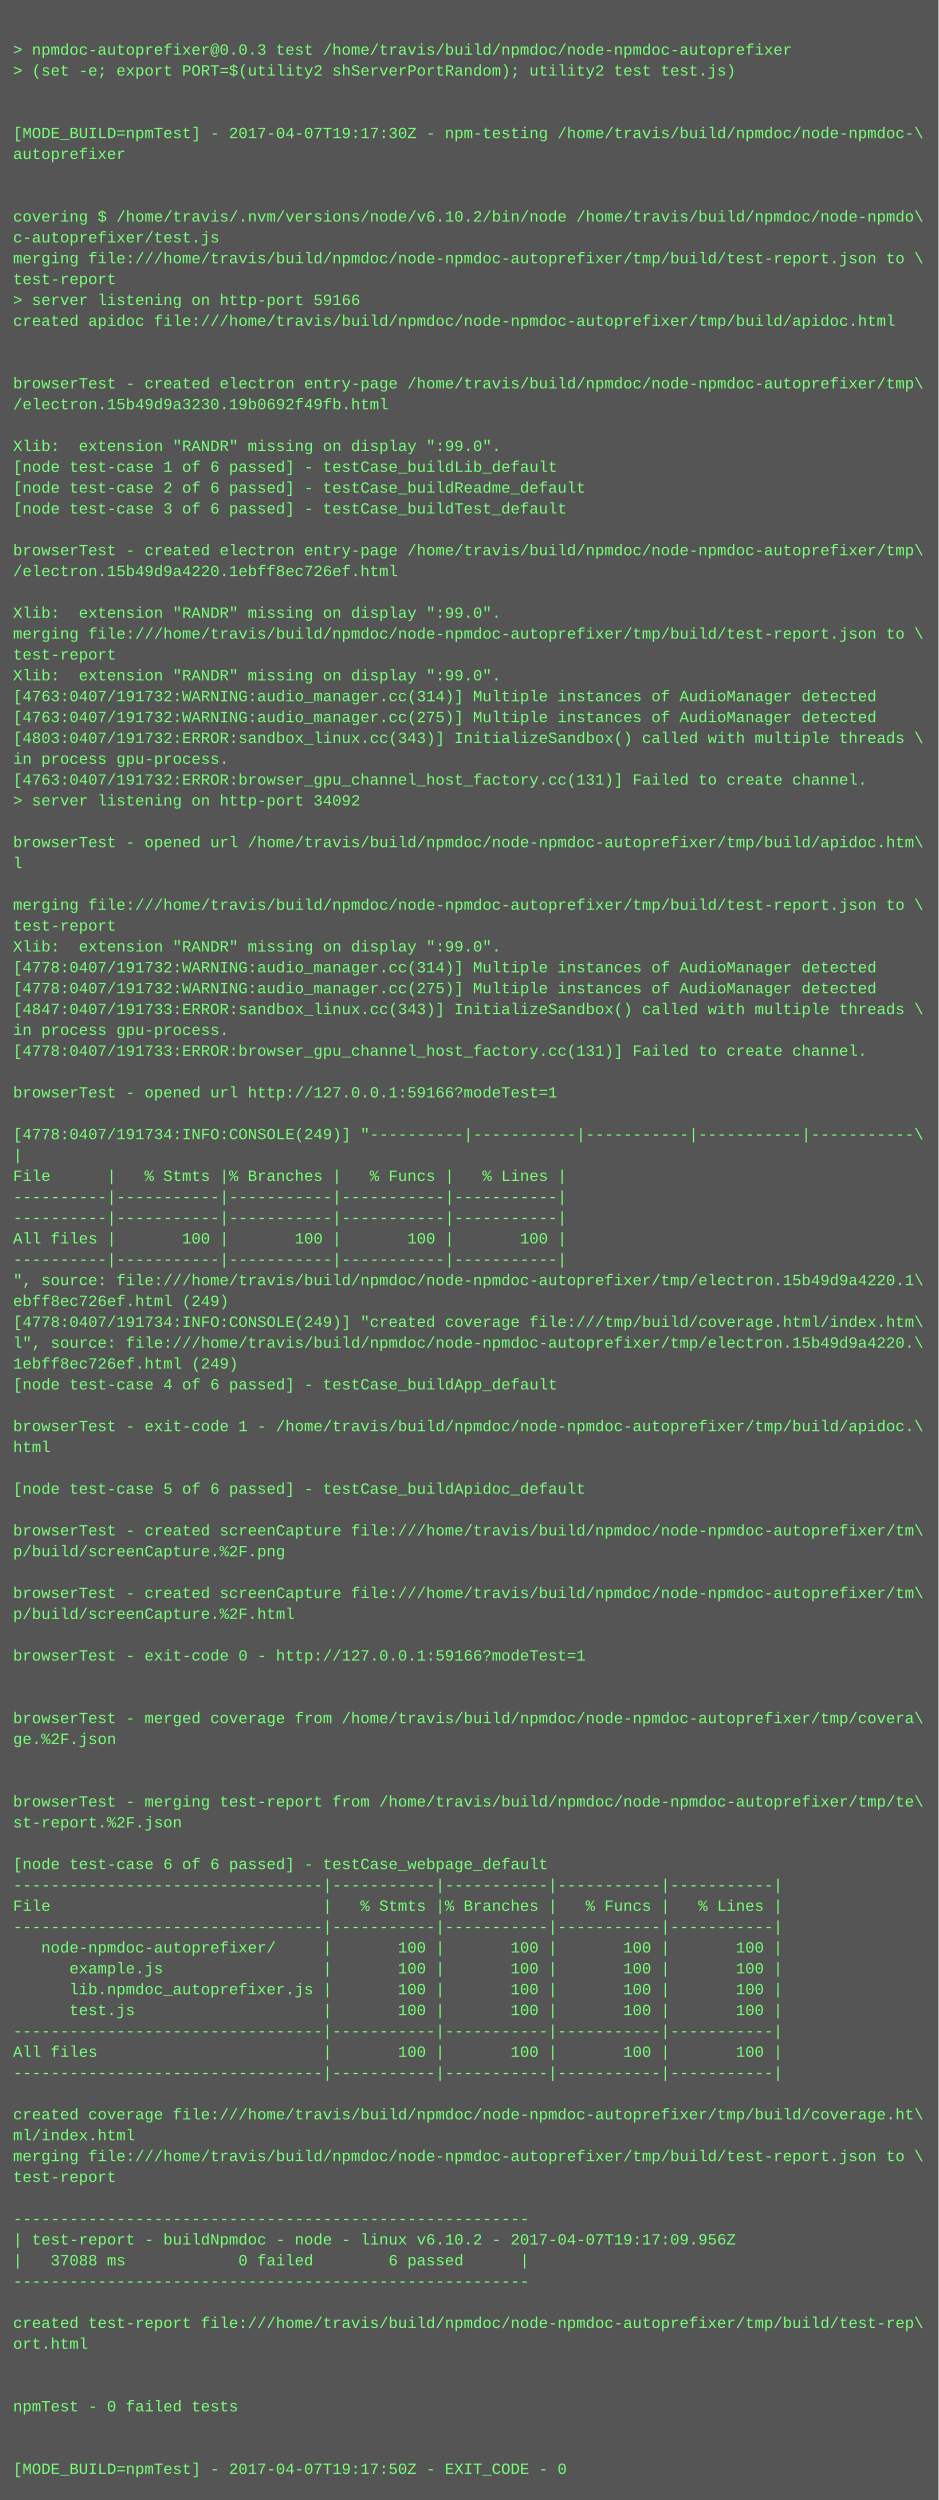
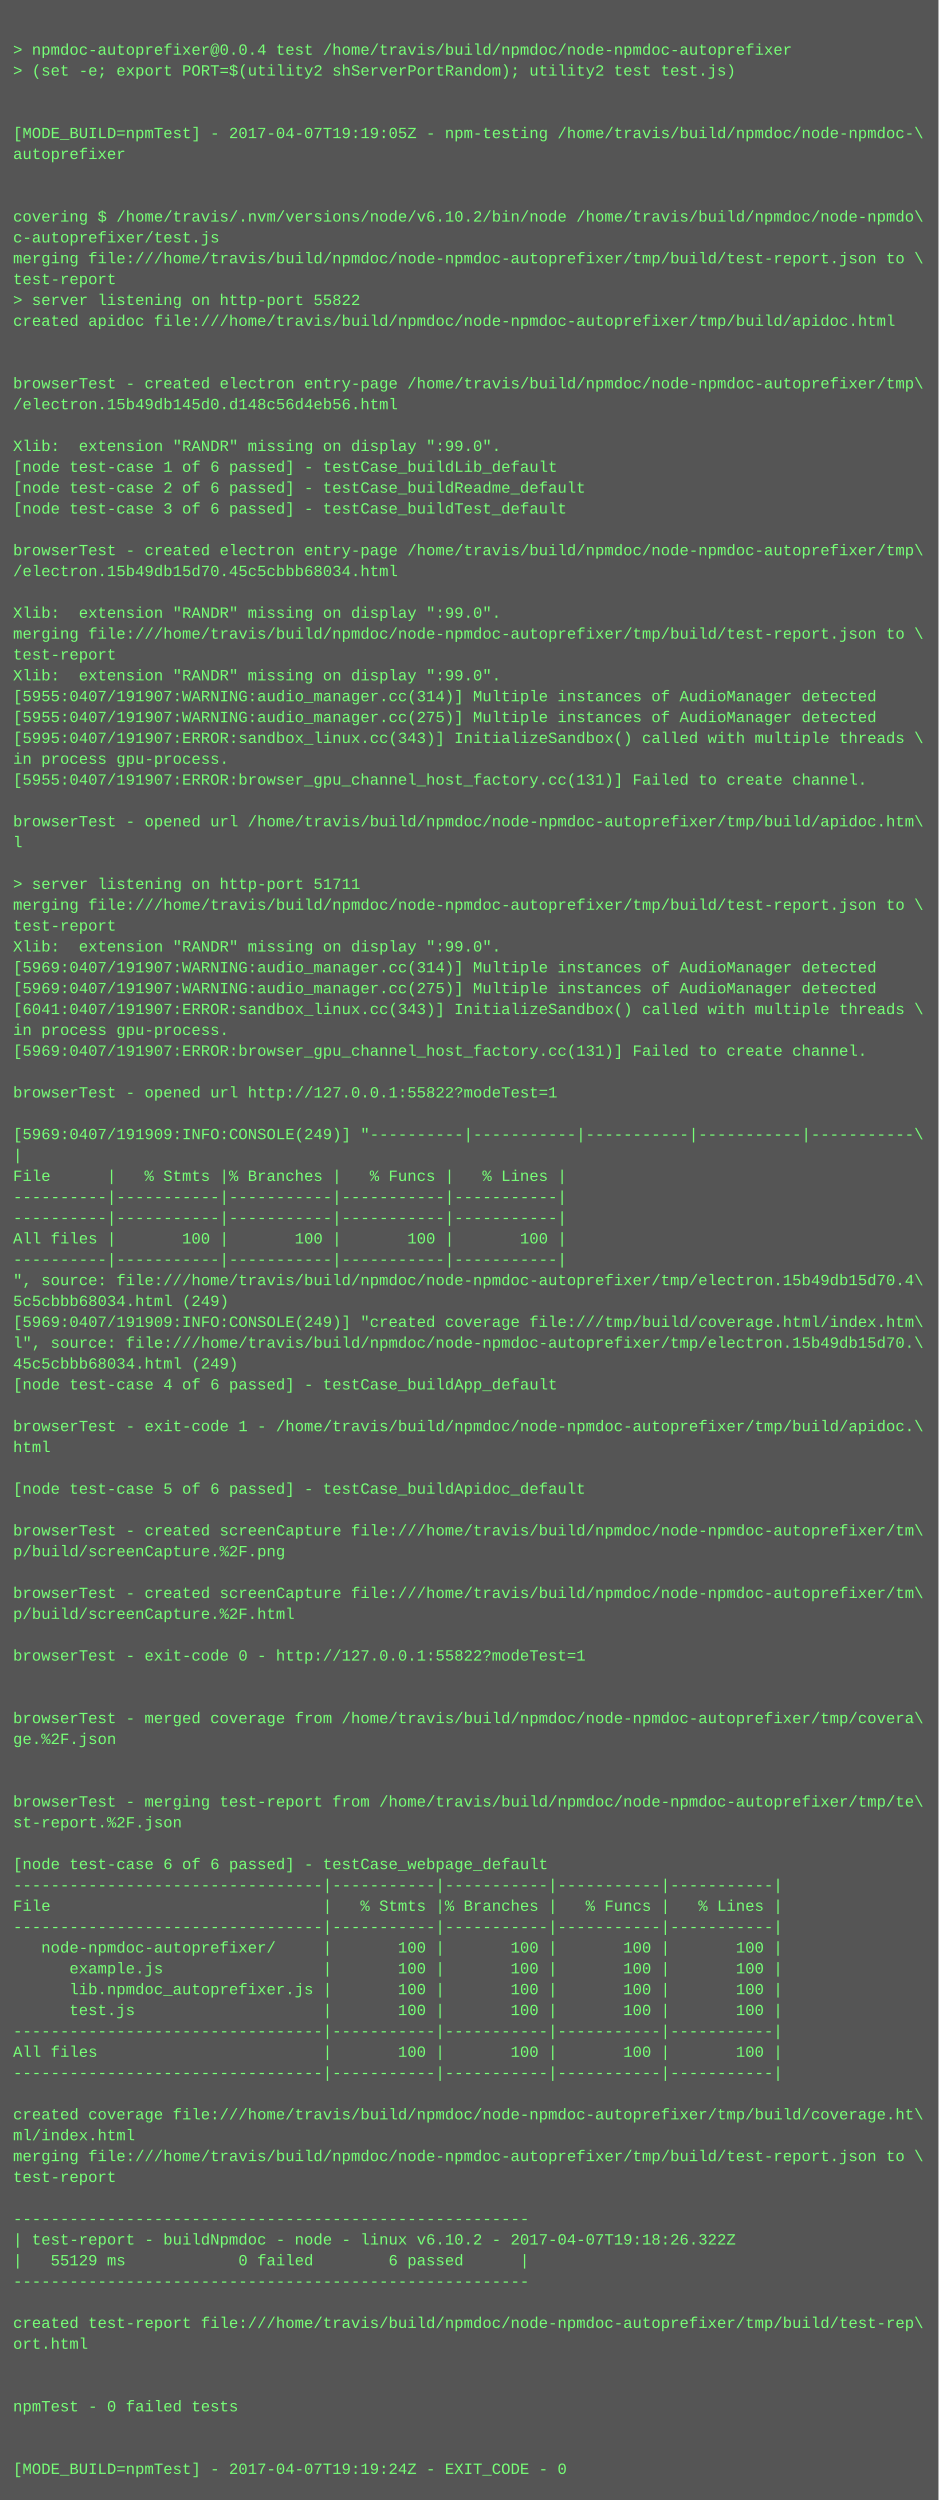
<svg xmlns="http://www.w3.org/2000/svg" height="1918" width="720">
  <rect height="1918" fill="#555" width="720" />
  <text fill="#7f7" font-family="Courier New" font-size="12" xml:space="preserve">
    <tspan x="10" y="26" />
-     <tspan x="10" y="42">&gt; npmdoc-autoprefixer@0.0.3 test /home/travis/build/npmdoc/node-npmdoc-autoprefixer</tspan>
+     <tspan x="10" y="42">&gt; npmdoc-autoprefixer@0.0.4 test /home/travis/build/npmdoc/node-npmdoc-autoprefixer</tspan>
    <tspan x="10" y="58">&gt; (set -e; export PORT=$(utility2 shServerPortRandom); utility2 test test.js)</tspan>
    <tspan x="10" y="74" />
    <tspan x="10" y="90" />
-     <tspan x="10" y="106">[MODE_BUILD=npmTest] - 2017-04-07T19:17:30Z - npm-testing /home/travis/build/npmdoc/node-npmdoc-\</tspan>
+     <tspan x="10" y="106">[MODE_BUILD=npmTest] - 2017-04-07T19:19:05Z - npm-testing /home/travis/build/npmdoc/node-npmdoc-\</tspan>
    <tspan x="10" y="122">autoprefixer</tspan>
    <tspan x="10" y="138" />
    <tspan x="10" y="154" />
    <tspan x="10" y="170">covering $ /home/travis/.nvm/versions/node/v6.10.2/bin/node /home/travis/build/npmdoc/node-npmdo\</tspan>
    <tspan x="10" y="186">c-autoprefixer/test.js</tspan>
    <tspan x="10" y="202">merging file:///home/travis/build/npmdoc/node-npmdoc-autoprefixer/tmp/build/test-report.json to \</tspan>
    <tspan x="10" y="218">test-report</tspan>
-     <tspan x="10" y="234">&gt; server listening on http-port 59166</tspan>
+     <tspan x="10" y="234">&gt; server listening on http-port 55822</tspan>
    <tspan x="10" y="250">created apidoc file:///home/travis/build/npmdoc/node-npmdoc-autoprefixer/tmp/build/apidoc.html</tspan>
    <tspan x="10" y="266" />
    <tspan x="10" y="282" />
    <tspan x="10" y="298">browserTest - created electron entry-page /home/travis/build/npmdoc/node-npmdoc-autoprefixer/tmp\</tspan>
-     <tspan x="10" y="314">/electron.15b49d9a3230.19b0692f49fb.html</tspan>
+     <tspan x="10" y="314">/electron.15b49db145d0.d148c56d4eb56.html</tspan>
    <tspan x="10" y="330" />
    <tspan x="10" y="346">Xlib:  extension "RANDR" missing on display ":99.0".</tspan>
    <tspan x="10" y="362">[node test-case 1 of 6 passed] - testCase_buildLib_default</tspan>
    <tspan x="10" y="378">[node test-case 2 of 6 passed] - testCase_buildReadme_default</tspan>
    <tspan x="10" y="394">[node test-case 3 of 6 passed] - testCase_buildTest_default</tspan>
    <tspan x="10" y="410" />
    <tspan x="10" y="426">browserTest - created electron entry-page /home/travis/build/npmdoc/node-npmdoc-autoprefixer/tmp\</tspan>
-     <tspan x="10" y="442">/electron.15b49d9a4220.1ebff8ec726ef.html</tspan>
+     <tspan x="10" y="442">/electron.15b49db15d70.45c5cbbb68034.html</tspan>
    <tspan x="10" y="458" />
    <tspan x="10" y="474">Xlib:  extension "RANDR" missing on display ":99.0".</tspan>
    <tspan x="10" y="490">merging file:///home/travis/build/npmdoc/node-npmdoc-autoprefixer/tmp/build/test-report.json to \</tspan>
    <tspan x="10" y="506">test-report</tspan>
    <tspan x="10" y="522">Xlib:  extension "RANDR" missing on display ":99.0".</tspan>
-     <tspan x="10" y="538">[4763:0407/191732:WARNING:audio_manager.cc(314)] Multiple instances of AudioManager detected</tspan>
-     <tspan x="10" y="554">[4763:0407/191732:WARNING:audio_manager.cc(275)] Multiple instances of AudioManager detected</tspan>
-     <tspan x="10" y="570">[4803:0407/191732:ERROR:sandbox_linux.cc(343)] InitializeSandbox() called with multiple threads \</tspan>
+     <tspan x="10" y="538">[5955:0407/191907:WARNING:audio_manager.cc(314)] Multiple instances of AudioManager detected</tspan>
+     <tspan x="10" y="554">[5955:0407/191907:WARNING:audio_manager.cc(275)] Multiple instances of AudioManager detected</tspan>
+     <tspan x="10" y="570">[5995:0407/191907:ERROR:sandbox_linux.cc(343)] InitializeSandbox() called with multiple threads \</tspan>
    <tspan x="10" y="586">in process gpu-process. </tspan>
-     <tspan x="10" y="602">[4763:0407/191732:ERROR:browser_gpu_channel_host_factory.cc(131)] Failed to create channel.</tspan>
-     <tspan x="10" y="618">&gt; server listening on http-port 34092</tspan>
-     <tspan x="10" y="634" />
-     <tspan x="10" y="650">browserTest - opened url /home/travis/build/npmdoc/node-npmdoc-autoprefixer/tmp/build/apidoc.htm\</tspan>
-     <tspan x="10" y="666">l</tspan>
-     <tspan x="10" y="682" />
+     <tspan x="10" y="602">[5955:0407/191907:ERROR:browser_gpu_channel_host_factory.cc(131)] Failed to create channel.</tspan>
+     <tspan x="10" y="618" />
+     <tspan x="10" y="634">browserTest - opened url /home/travis/build/npmdoc/node-npmdoc-autoprefixer/tmp/build/apidoc.htm\</tspan>
+     <tspan x="10" y="650">l</tspan>
+     <tspan x="10" y="666" />
+     <tspan x="10" y="682">&gt; server listening on http-port 51711</tspan>
    <tspan x="10" y="698">merging file:///home/travis/build/npmdoc/node-npmdoc-autoprefixer/tmp/build/test-report.json to \</tspan>
    <tspan x="10" y="714">test-report</tspan>
    <tspan x="10" y="730">Xlib:  extension "RANDR" missing on display ":99.0".</tspan>
-     <tspan x="10" y="746">[4778:0407/191732:WARNING:audio_manager.cc(314)] Multiple instances of AudioManager detected</tspan>
-     <tspan x="10" y="762">[4778:0407/191732:WARNING:audio_manager.cc(275)] Multiple instances of AudioManager detected</tspan>
-     <tspan x="10" y="778">[4847:0407/191733:ERROR:sandbox_linux.cc(343)] InitializeSandbox() called with multiple threads \</tspan>
+     <tspan x="10" y="746">[5969:0407/191907:WARNING:audio_manager.cc(314)] Multiple instances of AudioManager detected</tspan>
+     <tspan x="10" y="762">[5969:0407/191907:WARNING:audio_manager.cc(275)] Multiple instances of AudioManager detected</tspan>
+     <tspan x="10" y="778">[6041:0407/191907:ERROR:sandbox_linux.cc(343)] InitializeSandbox() called with multiple threads \</tspan>
    <tspan x="10" y="794">in process gpu-process. </tspan>
-     <tspan x="10" y="810">[4778:0407/191733:ERROR:browser_gpu_channel_host_factory.cc(131)] Failed to create channel.</tspan>
+     <tspan x="10" y="810">[5969:0407/191907:ERROR:browser_gpu_channel_host_factory.cc(131)] Failed to create channel.</tspan>
    <tspan x="10" y="826" />
-     <tspan x="10" y="842">browserTest - opened url http://127.0.0.1:59166?modeTest=1</tspan>
+     <tspan x="10" y="842">browserTest - opened url http://127.0.0.1:55822?modeTest=1</tspan>
    <tspan x="10" y="858" />
-     <tspan x="10" y="874">[4778:0407/191734:INFO:CONSOLE(249)] "----------|-----------|-----------|-----------|-----------\</tspan>
+     <tspan x="10" y="874">[5969:0407/191909:INFO:CONSOLE(249)] "----------|-----------|-----------|-----------|-----------\</tspan>
    <tspan x="10" y="890">|</tspan>
    <tspan x="10" y="906">File      |   % Stmts |% Branches |   % Funcs |   % Lines |</tspan>
    <tspan x="10" y="922">----------|-----------|-----------|-----------|-----------|</tspan>
    <tspan x="10" y="938">----------|-----------|-----------|-----------|-----------|</tspan>
    <tspan x="10" y="954">All files |       100 |       100 |       100 |       100 |</tspan>
    <tspan x="10" y="970">----------|-----------|-----------|-----------|-----------|</tspan>
-     <tspan x="10" y="986">", source: file:///home/travis/build/npmdoc/node-npmdoc-autoprefixer/tmp/electron.15b49d9a4220.1\</tspan>
-     <tspan x="10" y="1002">ebff8ec726ef.html (249)</tspan>
-     <tspan x="10" y="1018">[4778:0407/191734:INFO:CONSOLE(249)] "created coverage file:///tmp/build/coverage.html/index.htm\</tspan>
-     <tspan x="10" y="1034">l", source: file:///home/travis/build/npmdoc/node-npmdoc-autoprefixer/tmp/electron.15b49d9a4220.\</tspan>
-     <tspan x="10" y="1050">1ebff8ec726ef.html (249)</tspan>
+     <tspan x="10" y="986">", source: file:///home/travis/build/npmdoc/node-npmdoc-autoprefixer/tmp/electron.15b49db15d70.4\</tspan>
+     <tspan x="10" y="1002">5c5cbbb68034.html (249)</tspan>
+     <tspan x="10" y="1018">[5969:0407/191909:INFO:CONSOLE(249)] "created coverage file:///tmp/build/coverage.html/index.htm\</tspan>
+     <tspan x="10" y="1034">l", source: file:///home/travis/build/npmdoc/node-npmdoc-autoprefixer/tmp/electron.15b49db15d70.\</tspan>
+     <tspan x="10" y="1050">45c5cbbb68034.html (249)</tspan>
    <tspan x="10" y="1066">[node test-case 4 of 6 passed] - testCase_buildApp_default</tspan>
    <tspan x="10" y="1082" />
    <tspan x="10" y="1098">browserTest - exit-code 1 - /home/travis/build/npmdoc/node-npmdoc-autoprefixer/tmp/build/apidoc.\</tspan>
    <tspan x="10" y="1114">html</tspan>
    <tspan x="10" y="1130" />
    <tspan x="10" y="1146">[node test-case 5 of 6 passed] - testCase_buildApidoc_default</tspan>
    <tspan x="10" y="1162" />
    <tspan x="10" y="1178">browserTest - created screenCapture file:///home/travis/build/npmdoc/node-npmdoc-autoprefixer/tm\</tspan>
    <tspan x="10" y="1194">p/build/screenCapture.%2F.png</tspan>
    <tspan x="10" y="1210" />
    <tspan x="10" y="1226">browserTest - created screenCapture file:///home/travis/build/npmdoc/node-npmdoc-autoprefixer/tm\</tspan>
    <tspan x="10" y="1242">p/build/screenCapture.%2F.html</tspan>
    <tspan x="10" y="1258" />
-     <tspan x="10" y="1274">browserTest - exit-code 0 - http://127.0.0.1:59166?modeTest=1</tspan>
+     <tspan x="10" y="1274">browserTest - exit-code 0 - http://127.0.0.1:55822?modeTest=1</tspan>
    <tspan x="10" y="1290" />
    <tspan x="10" y="1306" />
    <tspan x="10" y="1322">browserTest - merged coverage from /home/travis/build/npmdoc/node-npmdoc-autoprefixer/tmp/covera\</tspan>
    <tspan x="10" y="1338">ge.%2F.json</tspan>
    <tspan x="10" y="1354" />
    <tspan x="10" y="1370" />
    <tspan x="10" y="1386">browserTest - merging test-report from /home/travis/build/npmdoc/node-npmdoc-autoprefixer/tmp/te\</tspan>
    <tspan x="10" y="1402">st-report.%2F.json</tspan>
    <tspan x="10" y="1418" />
    <tspan x="10" y="1434">[node test-case 6 of 6 passed] - testCase_webpage_default</tspan>
    <tspan x="10" y="1450">---------------------------------|-----------|-----------|-----------|-----------|</tspan>
    <tspan x="10" y="1466">File                             |   % Stmts |% Branches |   % Funcs |   % Lines |</tspan>
    <tspan x="10" y="1482">---------------------------------|-----------|-----------|-----------|-----------|</tspan>
    <tspan x="10" y="1498">   node-npmdoc-autoprefixer/     |       100 |       100 |       100 |       100 |</tspan>
    <tspan x="10" y="1514">      example.js                 |       100 |       100 |       100 |       100 |</tspan>
    <tspan x="10" y="1530">      lib.npmdoc_autoprefixer.js |       100 |       100 |       100 |       100 |</tspan>
    <tspan x="10" y="1546">      test.js                    |       100 |       100 |       100 |       100 |</tspan>
    <tspan x="10" y="1562">---------------------------------|-----------|-----------|-----------|-----------|</tspan>
    <tspan x="10" y="1578">All files                        |       100 |       100 |       100 |       100 |</tspan>
    <tspan x="10" y="1594">---------------------------------|-----------|-----------|-----------|-----------|</tspan>
    <tspan x="10" y="1610" />
    <tspan x="10" y="1626">created coverage file:///home/travis/build/npmdoc/node-npmdoc-autoprefixer/tmp/build/coverage.ht\</tspan>
    <tspan x="10" y="1642">ml/index.html</tspan>
    <tspan x="10" y="1658">merging file:///home/travis/build/npmdoc/node-npmdoc-autoprefixer/tmp/build/test-report.json to \</tspan>
    <tspan x="10" y="1674">test-report</tspan>
    <tspan x="10" y="1690" />
    <tspan x="10" y="1706">-------------------------------------------------------</tspan>
-     <tspan x="10" y="1722">| test-report - buildNpmdoc - node - linux v6.10.2 - 2017-04-07T19:17:09.956Z</tspan>
-     <tspan x="10" y="1738">|   37088 ms            0 failed        6 passed      |</tspan>
+     <tspan x="10" y="1722">| test-report - buildNpmdoc - node - linux v6.10.2 - 2017-04-07T19:18:26.322Z</tspan>
+     <tspan x="10" y="1738">|   55129 ms            0 failed        6 passed      |</tspan>
    <tspan x="10" y="1754">-------------------------------------------------------</tspan>
    <tspan x="10" y="1770" />
    <tspan x="10" y="1786">created test-report file:///home/travis/build/npmdoc/node-npmdoc-autoprefixer/tmp/build/test-rep\</tspan>
    <tspan x="10" y="1802">ort.html</tspan>
    <tspan x="10" y="1818" />
    <tspan x="10" y="1834" />
    <tspan x="10" y="1850">npmTest - 0 failed tests</tspan>
    <tspan x="10" y="1866" />
    <tspan x="10" y="1882" />
-     <tspan x="10" y="1898">[MODE_BUILD=npmTest] - 2017-04-07T19:17:50Z - EXIT_CODE - 0</tspan>
+     <tspan x="10" y="1898">[MODE_BUILD=npmTest] - 2017-04-07T19:19:24Z - EXIT_CODE - 0</tspan>
  </text>
</svg>
